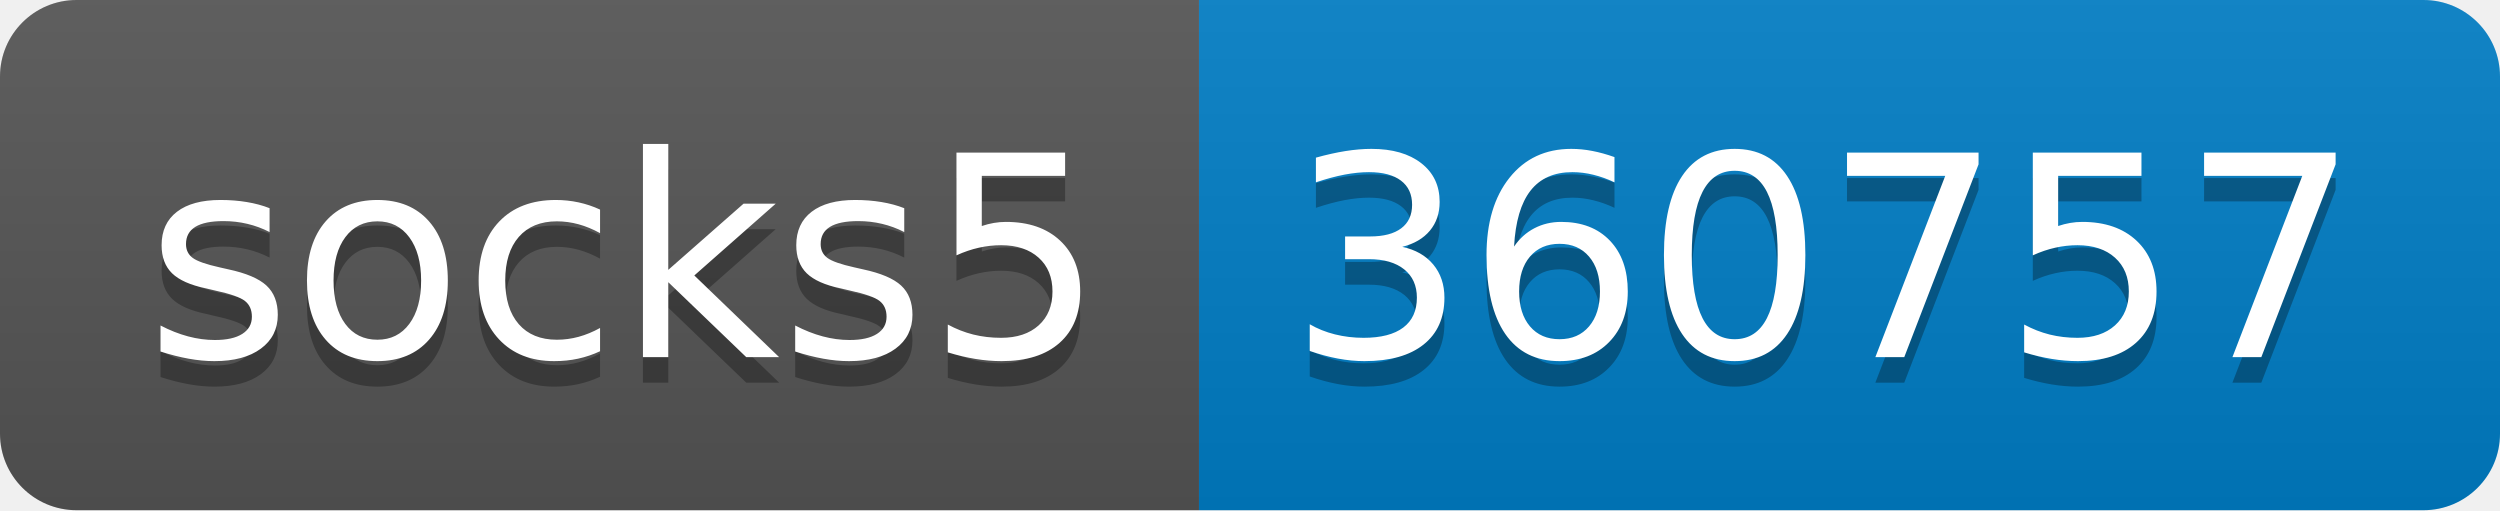
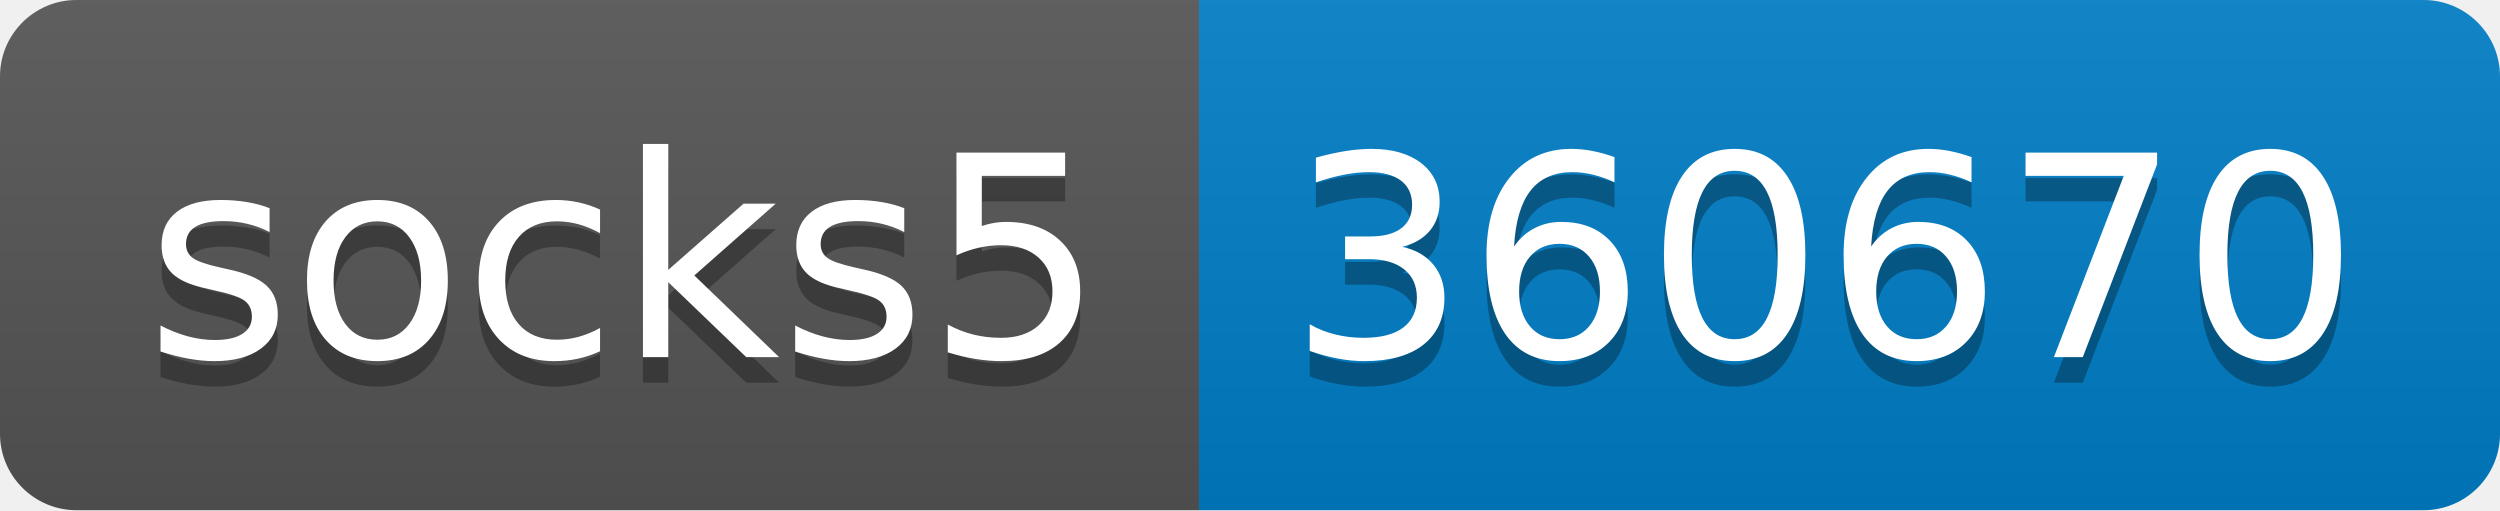
- <svg xmlns="http://www.w3.org/2000/svg" width="98" height="20" role="img" aria-label="socks5: 360757">
+ <svg xmlns="http://www.w3.org/2000/svg" width="98" height="20" role="img" aria-label="socks5: 360670">
  <linearGradient id="s" x2="0" y2="100%">
    <stop offset="0" stop-color="#bbb" stop-opacity=".1" />
    <stop offset="1" stop-opacity=".1" />
  </linearGradient>
  <clipPath id="r">
    <rect width="98" height="20" rx="3" fill="#fff" />
  </clipPath>
  <g clip-path="url(#r)">
    <rect width="47" height="20" fill="#555" />
    <rect x="47" width="51" height="20" fill="#007ec6" />
    <rect width="98" height="20" fill="url(#s)" />
  </g>
  <g fill="#fff" text-anchor="middle" font-family="Verdana,Geneva,DejaVu Sans,sans-serif" text-rendering="geometricPrecision" font-size="110">
    <text aria-hidden="true" x="245" y="150" fill="#010101" fill-opacity=".3" transform="scale(.1)" textLength="370">socks5</text>
    <text x="245" y="140" transform="scale(.1)" fill="#fff" textLength="370">socks5</text>
-     <text aria-hidden="true" x="715" y="150" fill="#010101" fill-opacity=".3" transform="scale(.1)" textLength="410">360757</text>
-     <text x="715" y="140" transform="scale(.1)" fill="#fff" textLength="410">360757</text>
+     <text aria-hidden="true" x="715" y="150" fill="#010101" fill-opacity=".3" transform="scale(.1)" textLength="410">360670</text>
+     <text x="715" y="140" transform="scale(.1)" fill="#fff" textLength="410">360670</text>
  </g>
</svg>
